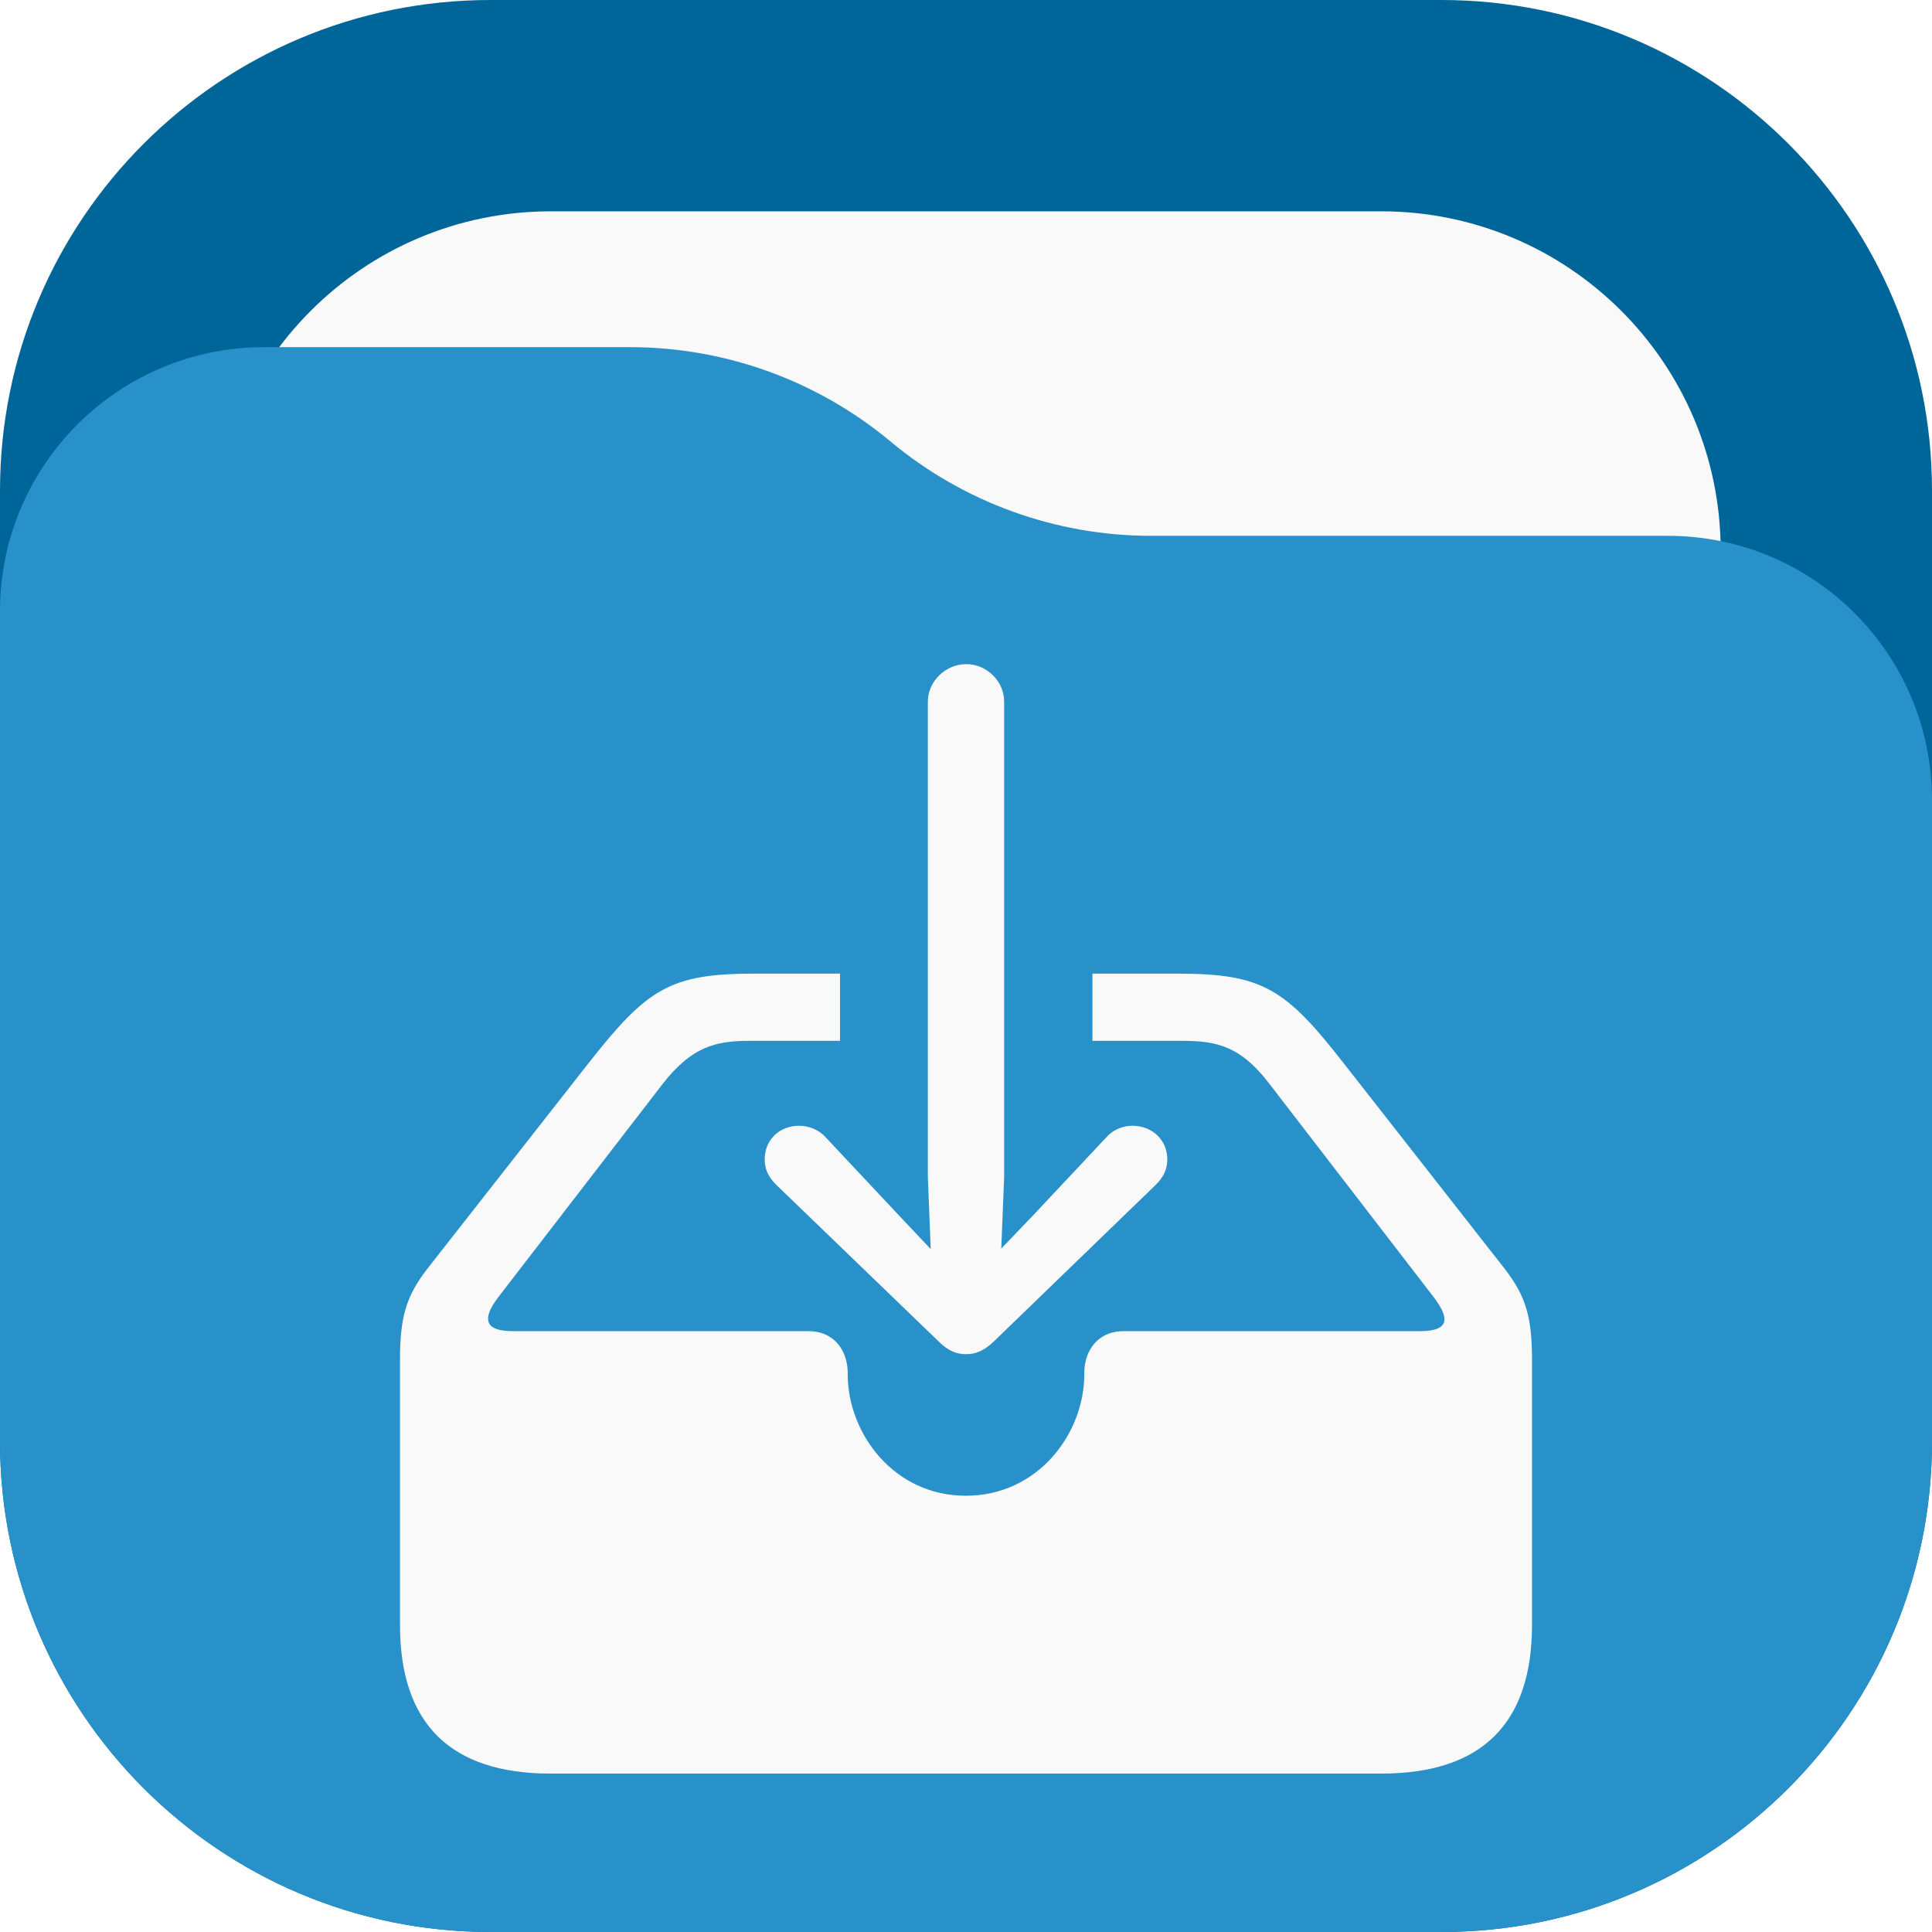
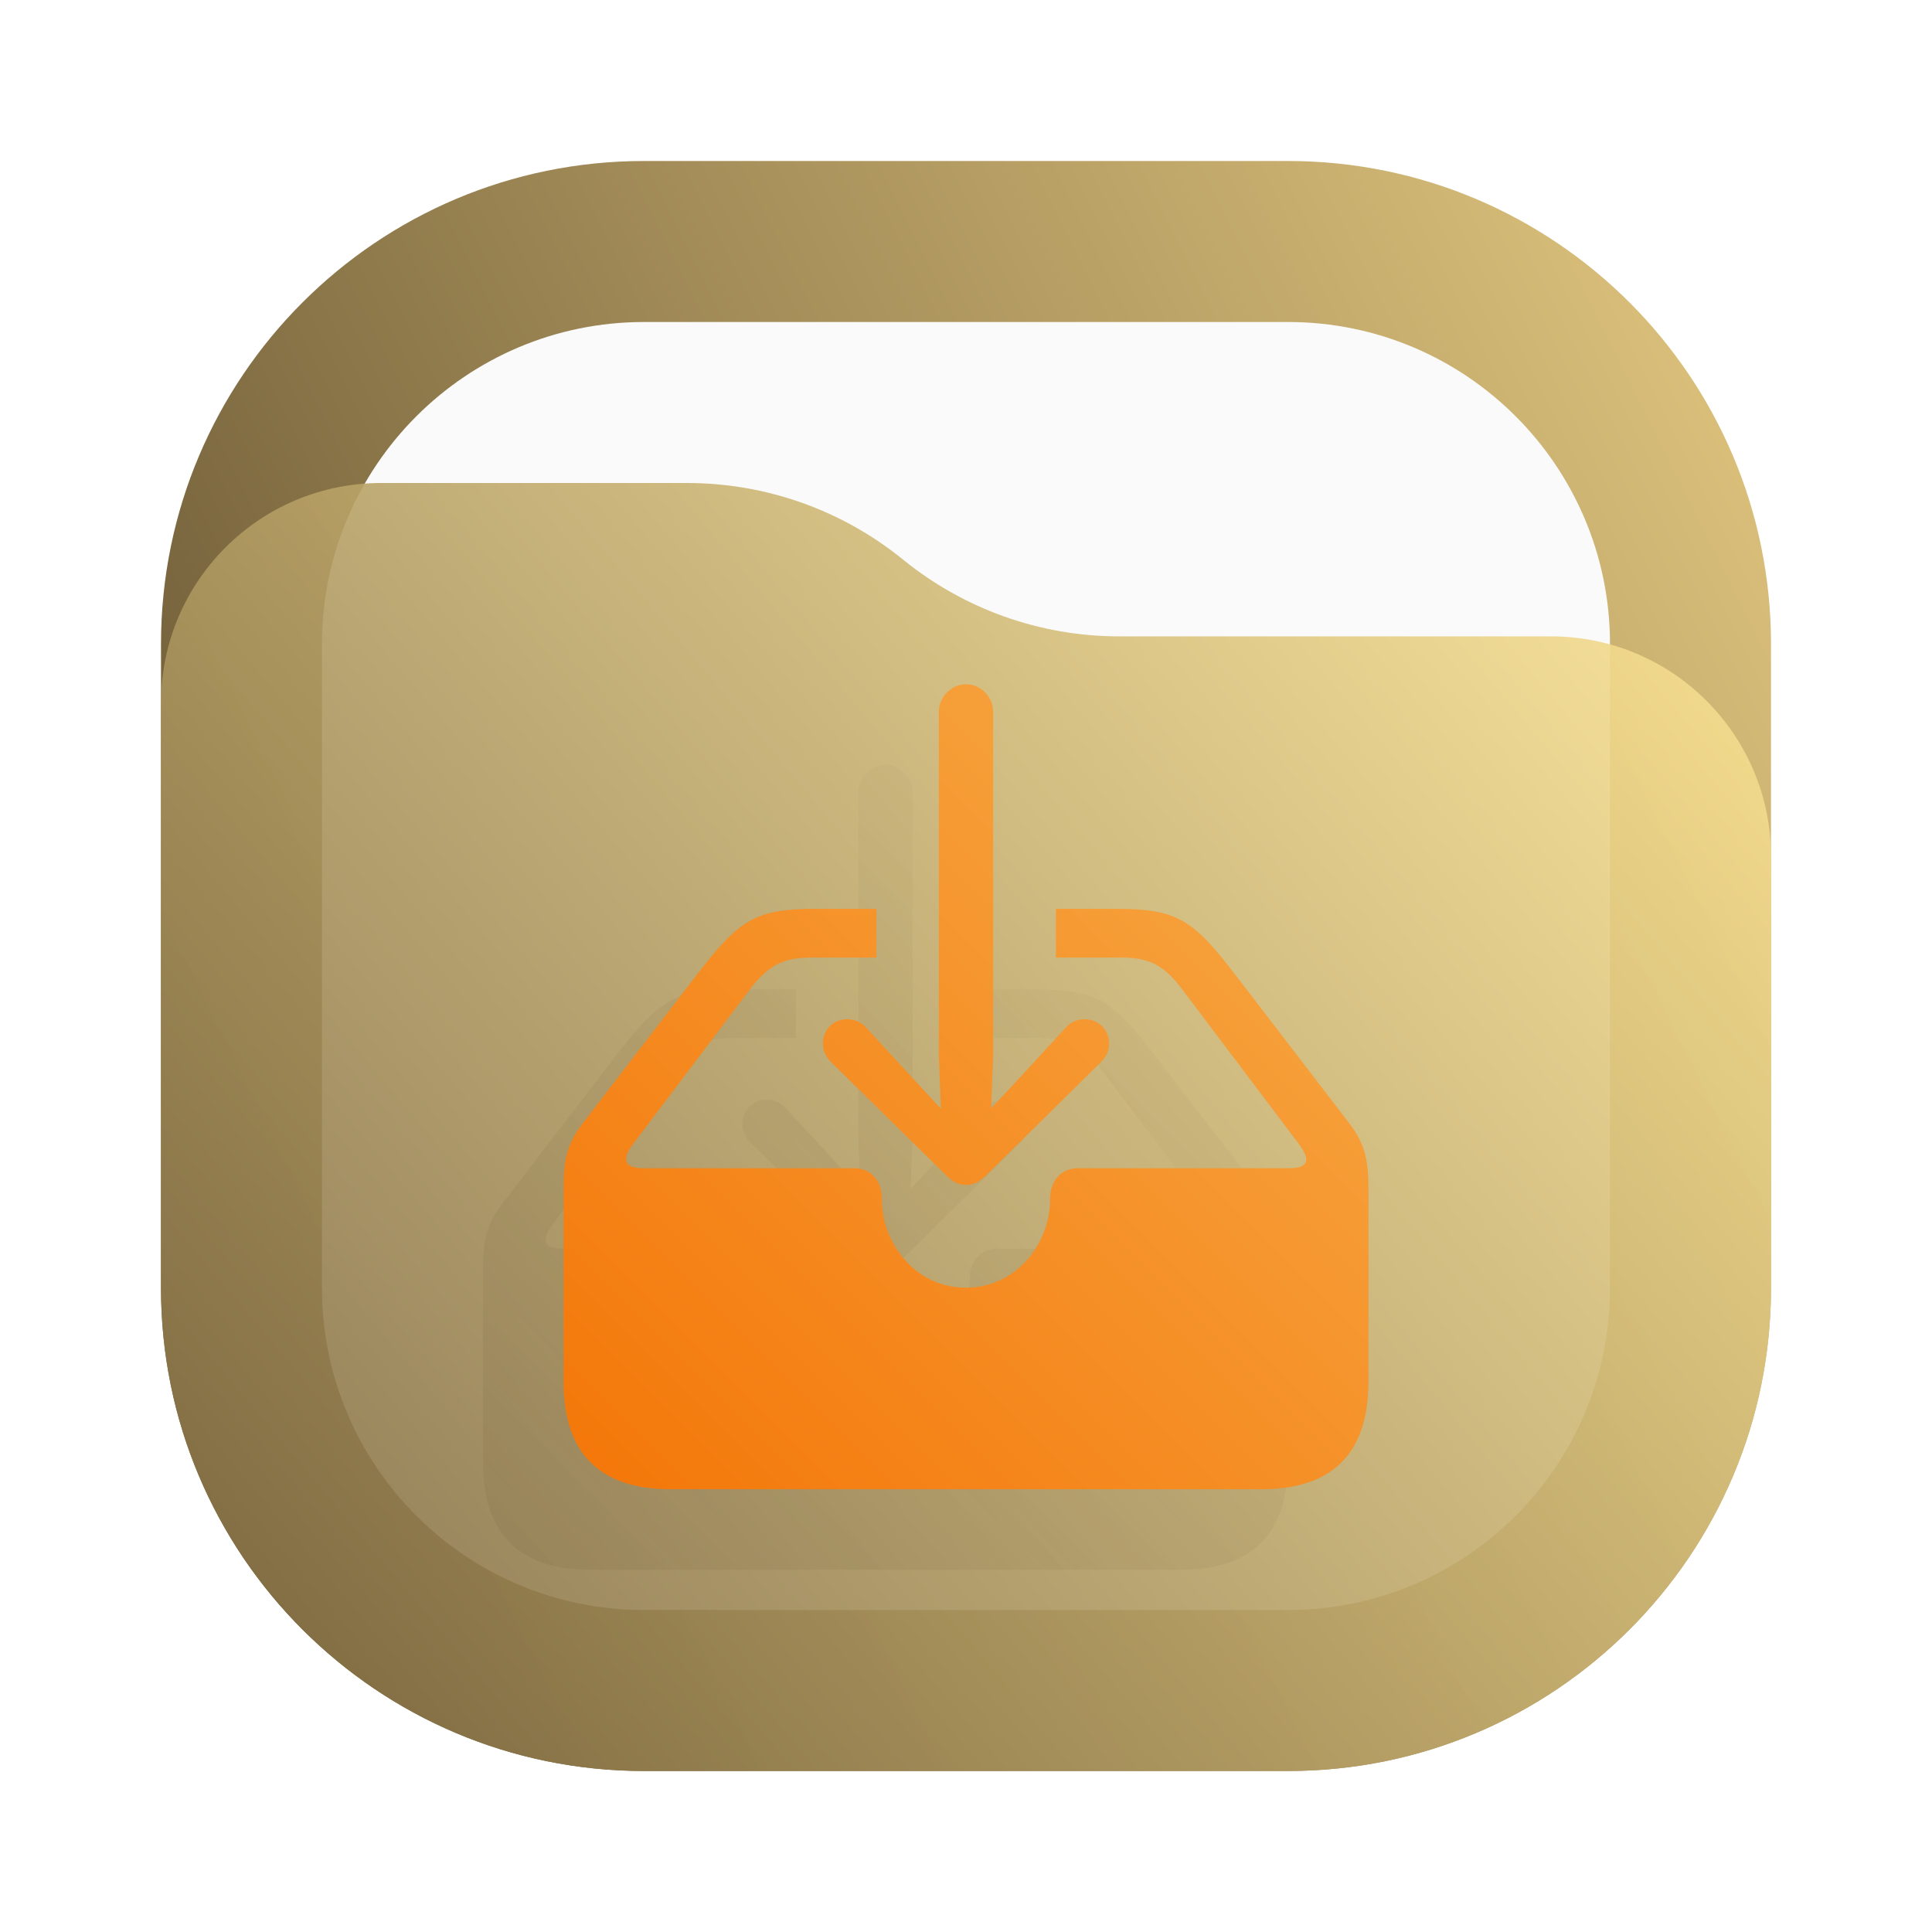
- <svg xmlns="http://www.w3.org/2000/svg" width="256" height="256" viewBox="0 0 256 256" fill="none">
-   <rect width="256" height="256" rx="65" fill="#006699" />
-   <rect x="28" y="28" width="200" height="200" rx="45" fill="#F9F9F9" />
-   <path d="M0 81C0 61.67 15.67 46 35 46H83.474C96.091 46 108.308 50.423 118 58.5V58.5C127.692 66.577 139.909 71 152.526 71H221C240.33 71 256 86.67 256 106V191C256 226.899 226.899 256 191 256H65C29.102 256 0 226.899 0 191V81Z" fill="#2991C9" />
-   <path d="M128.032 179.436C129.303 179.436 130.384 178.991 131.72 177.719L153.148 156.99C154.102 156.037 154.674 155.019 154.674 153.62C154.674 151.077 152.703 149.169 150.032 149.169C148.824 149.169 147.489 149.678 146.599 150.695L136.934 160.996L132.673 165.447L133.055 155.973V92.959C133.055 90.288 130.766 88 128.032 88C125.298 88 122.945 90.288 122.945 92.959V155.973L123.326 165.511L119.066 160.996L109.401 150.695C108.511 149.678 107.112 149.169 105.904 149.169C103.233 149.169 101.325 151.077 101.325 153.62C101.325 155.019 101.898 156.037 102.852 156.99L124.344 177.719C125.615 178.991 126.696 179.436 128.032 179.436ZM72.966 235.01H183.034C196.323 235.01 203 228.397 203 215.299V180.199C203 174.477 202.173 171.742 199.376 168.118L178.01 140.839C170.316 130.984 167.264 129.012 156.009 129.012H144.755V137.914H156.709C161.351 137.914 164.403 138.741 168.027 143.383L189.965 171.869C192.444 175.112 191.617 176.384 188.121 176.384H148.888C145.391 176.384 143.674 179.055 143.674 181.916V182.107C143.674 189.928 137.57 198.194 127.968 198.194C118.43 198.194 112.326 189.928 112.326 182.107V181.916C112.326 179.055 110.609 176.384 107.112 176.384H67.943C64.318 176.384 63.746 174.858 66.035 171.869L87.845 143.574C91.597 138.805 94.649 137.914 99.291 137.914H111.308V129.012H99.99C88.736 129.012 85.747 130.984 77.862 141.03L56.624 168.118C53.827 171.742 53 174.477 53 180.199V215.299C53 228.461 59.74 235.01 72.966 235.01Z" fill="#F9F9F9" />
+ <svg xmlns="http://www.w3.org/2000/svg" width="24" height="24" viewBox="0 0 24 24" fill="none">
+   <rect x="2" y="2" width="20" height="20" rx="6" fill="url(#paint0_linear_24_158)" />
+   <rect x="4" y="4" width="16" height="16" rx="4" fill="#FAFAFA" />
+   <path d="M2 8.734C2 7.224 3.224 6 4.734 6H8.537C9.514 6 10.461 6.336 11.219 6.952V6.952C11.977 7.568 12.924 7.905 13.901 7.905H19.266C20.776 7.905 22 9.129 22 10.639V16C22 19.314 19.314 22 16 22H8C4.686 22 2 19.314 2 16V8.734Z" fill="url(#paint1_linear_24_158)" fill-opacity="0.9" />
+   <path d="M11.002 15.72C11.087 15.72 11.159 15.689 11.248 15.603L12.677 14.193C12.74 14.128 12.778 14.059 12.778 13.964C12.778 13.791 12.647 13.661 12.469 13.661C12.388 13.661 12.299 13.695 12.24 13.765L11.596 14.465L11.312 14.768L11.337 14.124V9.837C11.337 9.656 11.184 9.5 11.002 9.5C10.82 9.5 10.663 9.656 10.663 9.837V14.124L10.688 14.773L10.404 14.465L9.76 13.765C9.701 13.695 9.607 13.661 9.527 13.661C9.349 13.661 9.222 13.791 9.222 13.964C9.222 14.059 9.26 14.128 9.323 14.193L10.756 15.603C10.841 15.689 10.913 15.72 11.002 15.72ZM7.331 19.5H14.669C15.555 19.5 16 19.05 16 18.159V15.772C16 15.382 15.945 15.196 15.758 14.95L14.334 13.094C13.821 12.424 13.618 12.29 12.867 12.29H12.117V12.895H12.914C13.223 12.895 13.427 12.951 13.668 13.267L15.131 15.205C15.296 15.426 15.241 15.512 15.008 15.512H12.393C12.159 15.512 12.045 15.694 12.045 15.888V15.901C12.045 16.433 11.638 16.996 10.998 16.996C10.362 16.996 9.955 16.433 9.955 15.901V15.888C9.955 15.694 9.841 15.512 9.607 15.512H6.996C6.755 15.512 6.716 15.408 6.869 15.205L8.323 13.28C8.573 12.956 8.777 12.895 9.086 12.895H9.887V12.29H9.133C8.382 12.29 8.183 12.424 7.657 13.107L6.242 14.95C6.055 15.196 6 15.382 6 15.772V18.159C6 19.055 6.449 19.5 7.331 19.5Z" fill="url(#paint2_linear_24_158)" fill-opacity="0.5" />
+   <path d="M12.002 14.72C12.087 14.72 12.159 14.689 12.248 14.603L13.677 13.193C13.74 13.128 13.778 13.059 13.778 12.964C13.778 12.791 13.647 12.661 13.469 12.661C13.388 12.661 13.299 12.695 13.24 12.765L12.596 13.465L12.312 13.768L12.337 13.124V8.837C12.337 8.656 12.184 8.5 12.002 8.5C11.82 8.5 11.663 8.656 11.663 8.837V13.124L11.688 13.773L11.404 13.465L10.76 12.765C10.701 12.695 10.607 12.661 10.527 12.661C10.349 12.661 10.222 12.791 10.222 12.964C10.222 13.059 10.26 13.128 10.323 13.193L11.756 14.603C11.841 14.689 11.913 14.72 12.002 14.72ZM8.331 18.5H15.669C16.555 18.5 17 18.05 17 17.159V14.772C17 14.382 16.945 14.196 16.758 13.95L15.334 12.094C14.821 11.424 14.618 11.29 13.867 11.29H13.117V11.895H13.914C14.223 11.895 14.427 11.951 14.668 12.267L16.131 14.205C16.296 14.426 16.241 14.512 16.008 14.512H13.393C13.159 14.512 13.045 14.694 13.045 14.888V14.901C13.045 15.433 12.638 15.996 11.998 15.996C11.362 15.996 10.955 15.433 10.955 14.901V14.888C10.955 14.694 10.841 14.512 10.607 14.512H7.996C7.755 14.512 7.716 14.408 7.869 14.205L9.323 12.28C9.573 11.956 9.777 11.895 10.086 11.895H10.887V11.29H10.133C9.382 11.29 9.183 11.424 8.657 12.107L7.242 13.95C7.055 14.196 7 14.382 7 14.772V17.159C7 18.055 7.449 18.5 8.331 18.5Z" fill="url(#paint3_linear_24_158)" />
+   <defs>
+     <linearGradient id="paint0_linear_24_158" x1="22" y1="2" x2="2" y2="12" gradientUnits="userSpaceOnUse">
+       <stop stop-color="#E3C880" />
+       <stop offset="1" stop-color="#6F5C38" />
+     </linearGradient>
+     <linearGradient id="paint1_linear_24_158" x1="22" y1="6" x2="2.39" y2="22.465" gradientUnits="userSpaceOnUse">
+       <stop stop-color="#FFE795" />
+       <stop offset="1" stop-color="#7A653E" />
+     </linearGradient>
+     <linearGradient id="paint2_linear_24_158" x1="6" y1="19.5" x2="16" y2="9.5" gradientUnits="userSpaceOnUse">
+       <stop stop-color="#7A653E" stop-opacity="0.35" />
+       <stop offset="1" stop-color="#7A653E" stop-opacity="0" />
+     </linearGradient>
+     <linearGradient id="paint3_linear_24_158" x1="7" y1="18.5" x2="17" y2="8.5" gradientUnits="userSpaceOnUse">
+       <stop stop-color="#F47608" />
+       <stop offset="1" stop-color="#F7AD4A" />
+     </linearGradient>
+   </defs>
</svg>
